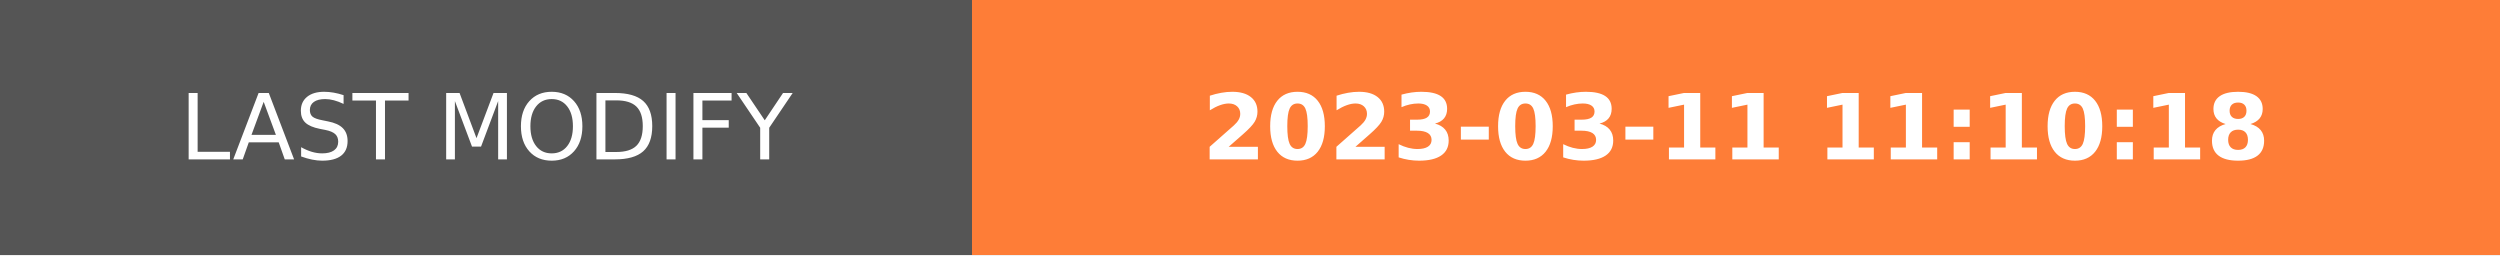
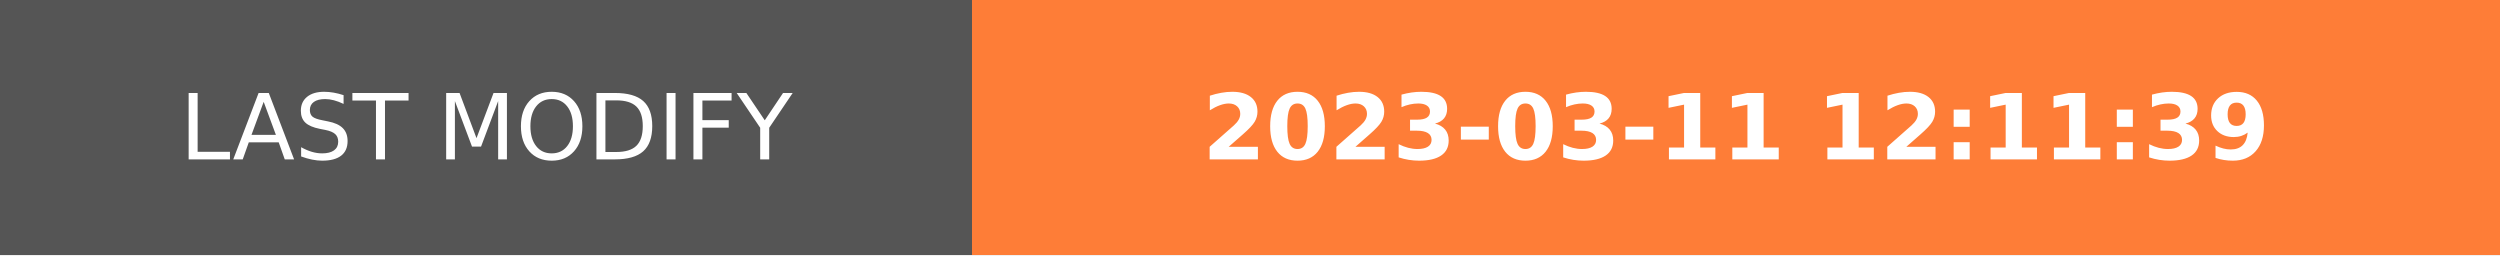
- <svg xmlns="http://www.w3.org/2000/svg" width="274.5" height="28" role="img" aria-label="LAST MODIFY: 2023-03-11 11:10:18">
+ <svg xmlns="http://www.w3.org/2000/svg" width="274.5" height="28" role="img" aria-label="LAST MODIFY: 2023-03-11 12:11:39">
  <g shape-rendering="crispEdges">
    <rect width="106.75" height="28" fill="#555" />
    <rect x="106.75" width="167.75" height="28" fill="#fe7d37" />
  </g>
  <g fill="#fff" text-anchor="middle" font-family="Verdana,Geneva,DejaVu Sans,sans-serif" text-rendering="geometricPrecision" font-size="100">
    <text transform="scale(.1)" x="533.75" y="175" textLength="827.5" fill="#fff">LAST MODIFY</text>
-     <text transform="scale(.1)" x="1906.25" y="175" textLength="1437.5" fill="#fff" font-weight="bold">2023-03-11 11:10:18</text>
+     <text transform="scale(.1)" x="1906.25" y="175" textLength="1437.5" fill="#fff" font-weight="bold">2023-03-11 12:11:39</text>
  </g>
</svg>
